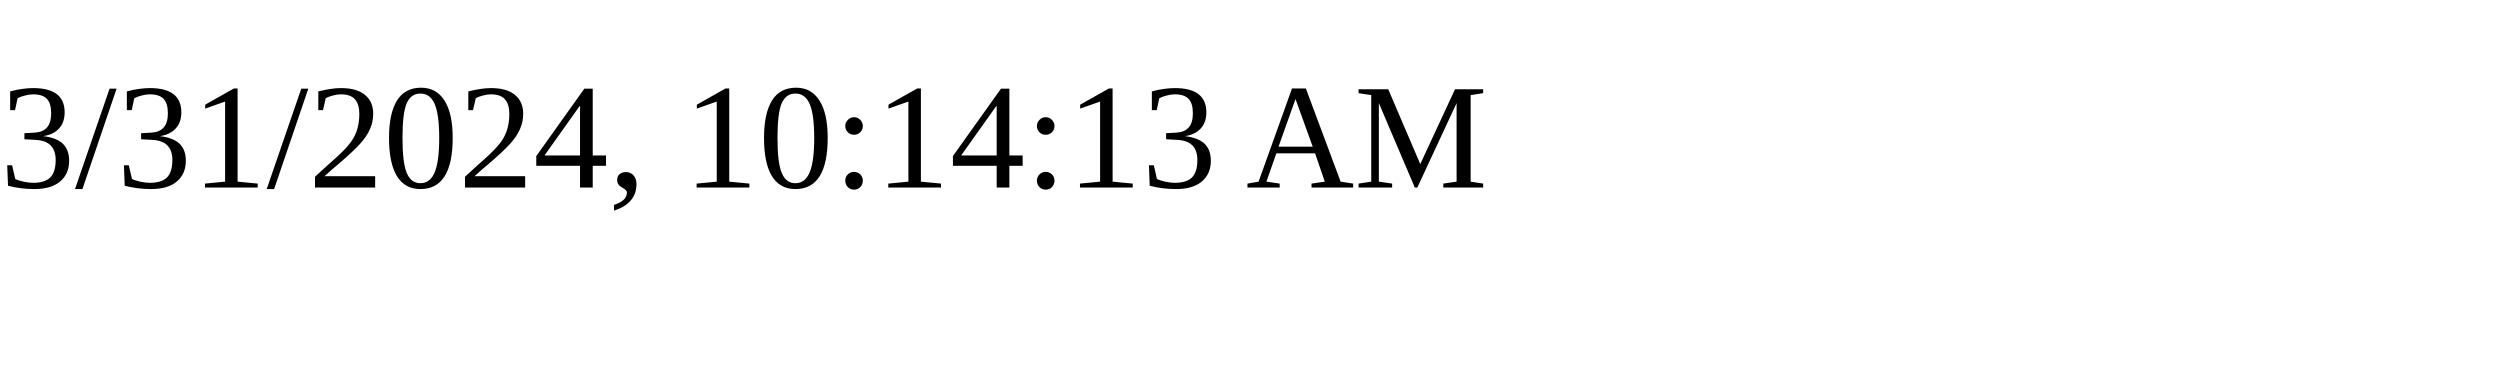
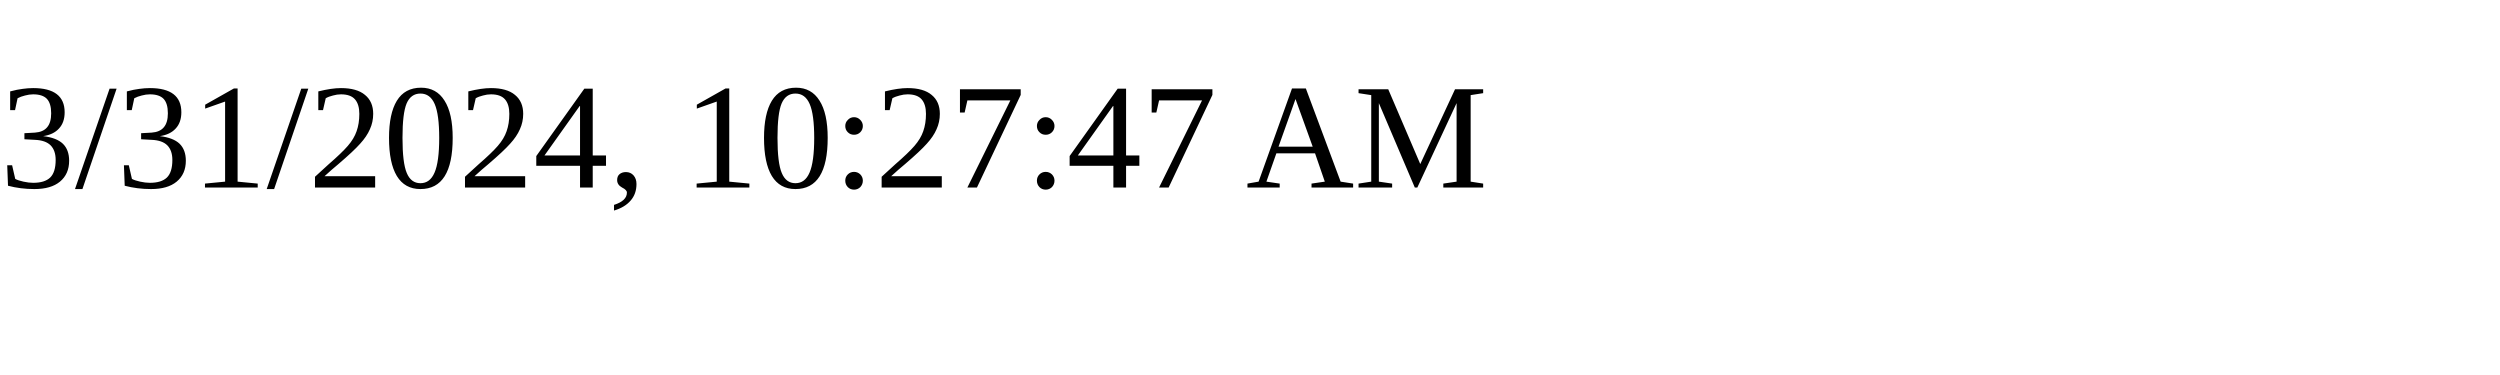
<svg xmlns="http://www.w3.org/2000/svg" height="30" width="200">
-   <text x="0" y="15">3/31/2024, 10:14:13 AM</text>
+   <text x="0" y="15">3/31/2024, 10:27:47 AM</text>
</svg>
